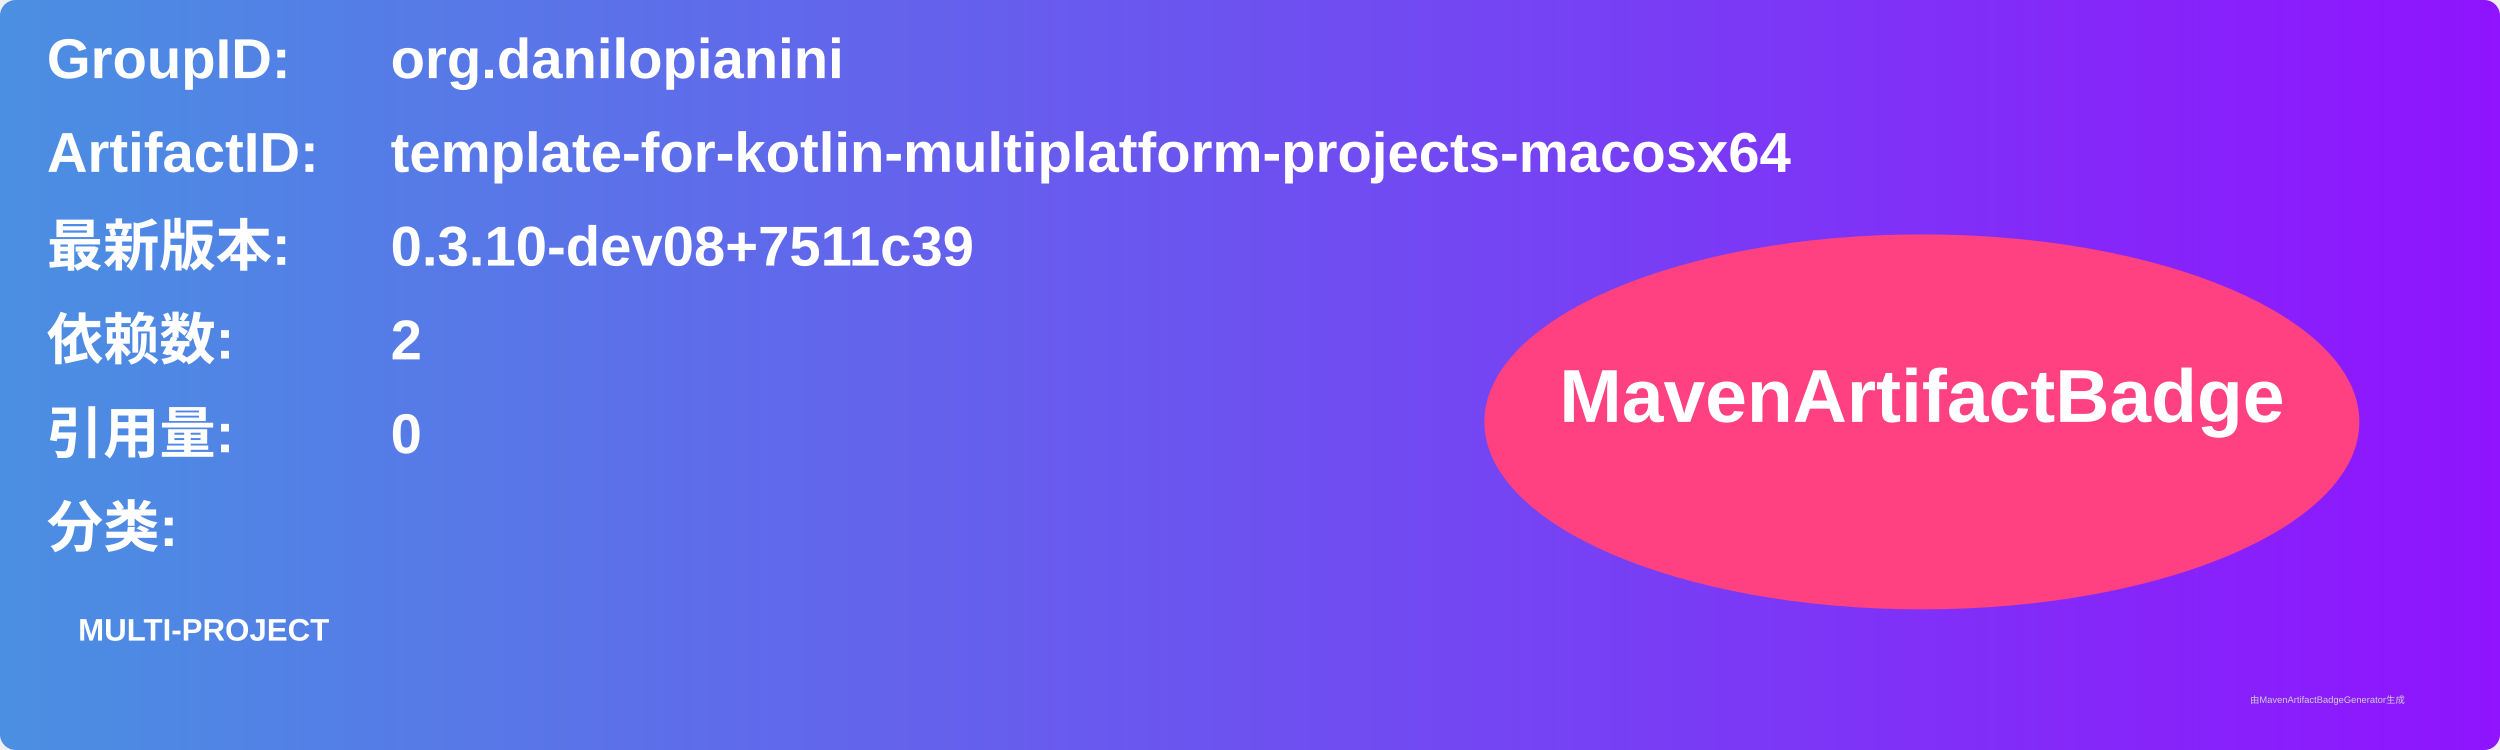
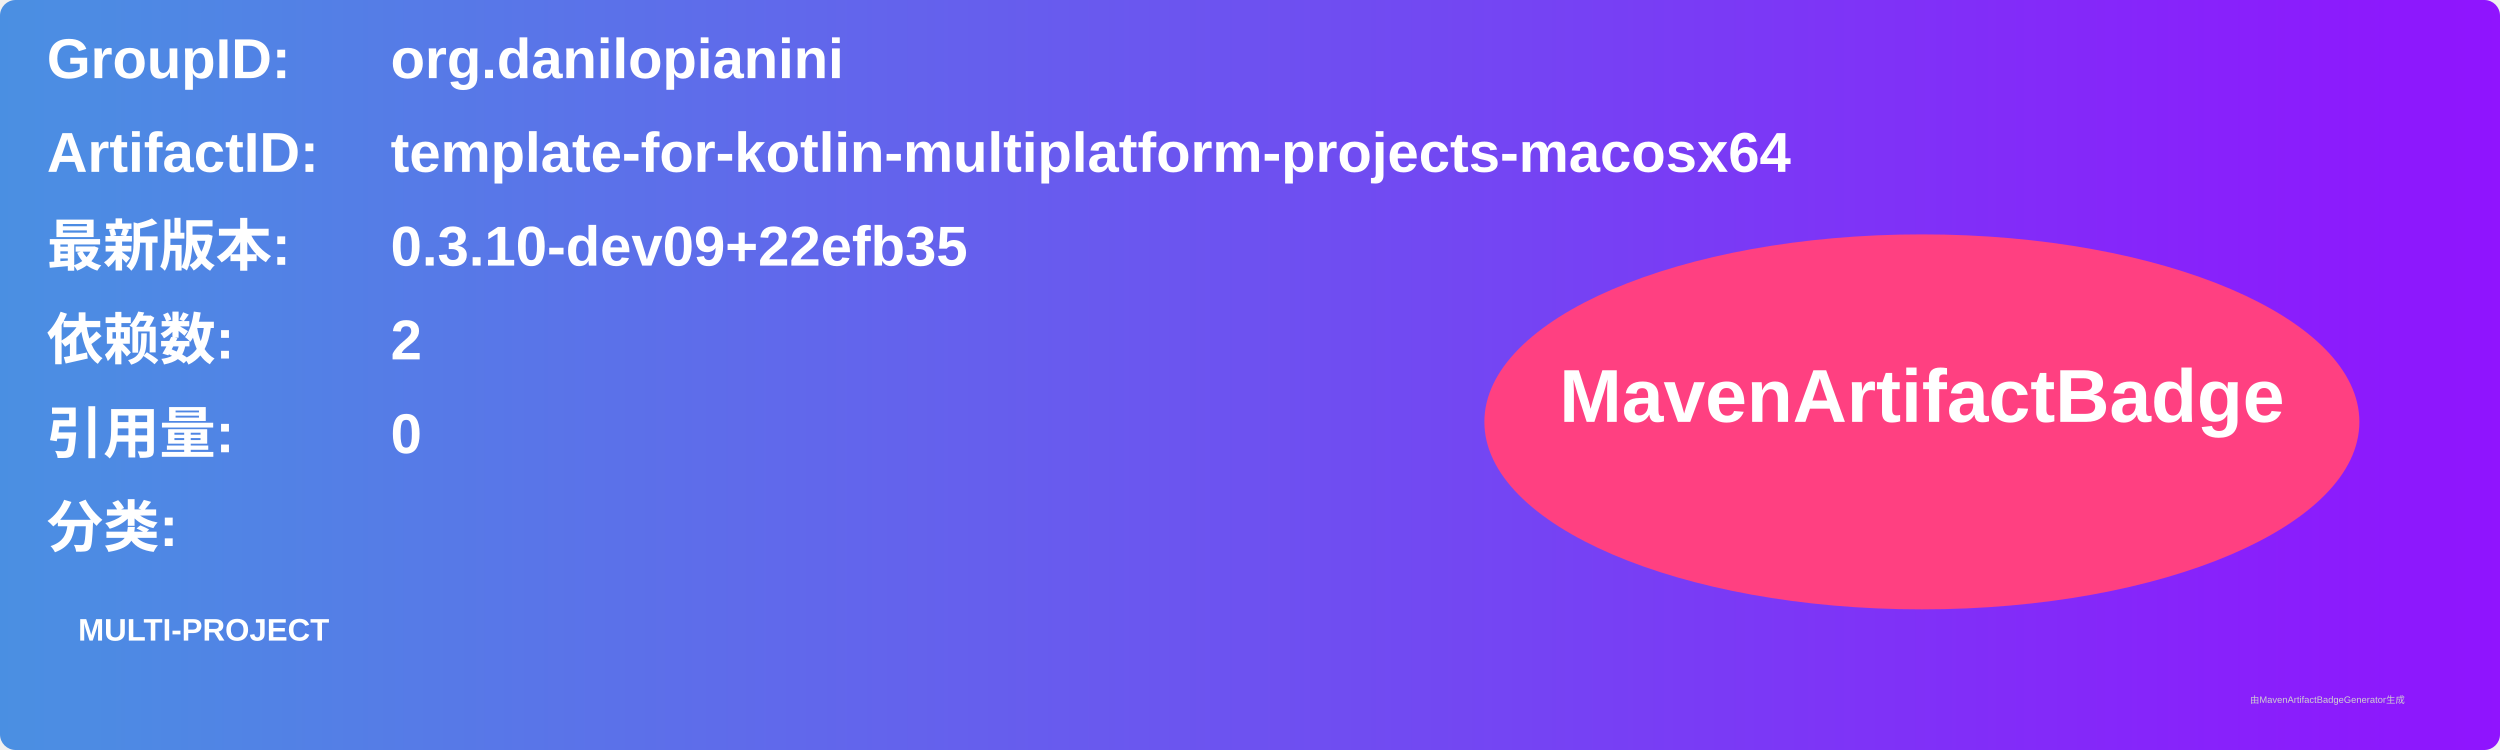
<svg xmlns="http://www.w3.org/2000/svg" width="800" height="240" viewBox="0 0 800 240">
  <linearGradient id="grad" x1="0%" y1="0%" x2="100%" y2="0%">
    <stop offset="0%" stop-color="#4a90e2" />
    <stop offset="100%" stop-color="#9013fe" />
  </linearGradient>
  <rect width="100%" height="100%" rx="5" ry="5" fill="url(#grad)" />
  <g transform="translate(15, 15)">
    <text x="0" y="10" font-family="Arial" font-size="18" fill="white" font-weight="bold" width="260">GroupID:</text>
    <text x="110" y="10" font-family="Arial" font-size="18" fill="white" font-weight="bold" width="460">org.danilopianini</text>
    <text x="0" y="40" font-family="Arial" font-size="18" fill="white" font-weight="bold" width="260">ArtifactID:</text>
    <text x="110" y="40" font-family="Arial" font-size="18" fill="white" font-weight="bold" width="460">template-for-kotlin-multiplatform-projects-macosx64</text>
    <text x="0" y="70" font-family="Arial" font-size="18" fill="white" font-weight="bold">最新版本:</text>
    <text x="110" y="70" font-family="Arial" font-size="18" fill="white" font-weight="bold">
-       <tspan font-weight="bold">0.3.10-dev08+7511c39</tspan>
+       <tspan font-weight="bold">0.3.10-dev09+22efb35</tspan>
    </text>
    <text x="0" y="100" font-family="Arial" font-size="18" fill="white" font-weight="bold">依赖数: </text>
    <text x="110" y="100" font-family="Arial" font-size="18" fill="white">
      <tspan font-weight="bold">2</tspan>
    </text>
    <text x="0" y="130" font-family="Arial" font-size="18" fill="white" font-weight="bold">引用量: </text>
    <text x="110" y="130" font-family="Arial" font-size="18" fill="white">
      <tspan font-weight="bold">0</tspan>
    </text>
    <text x="0" y="160" font-family="Arial" font-size="18" fill="white" font-weight="bold">分类:</text>
    <text x="10" y="190" font-family="Arial" font-size="10" fill="white">
      <tspan font-weight="bold">MULTI-PROJECT</tspan>
    </text>
    <ellipse cx="600" cy="120" rx="140" ry="60" fill="#ff4081" />
    <text x="600" y="120" text-anchor="middle" font-family="Arial" font-size="24" fill="white" font-weight="bold">MavenArtifactBadge</text>
  </g>
  <text x="720" y="225" font-family="Arial" font-size="3" fill="#d0d0d0">由MavenArtifactBadgeGenerator生成</text>
</svg>
